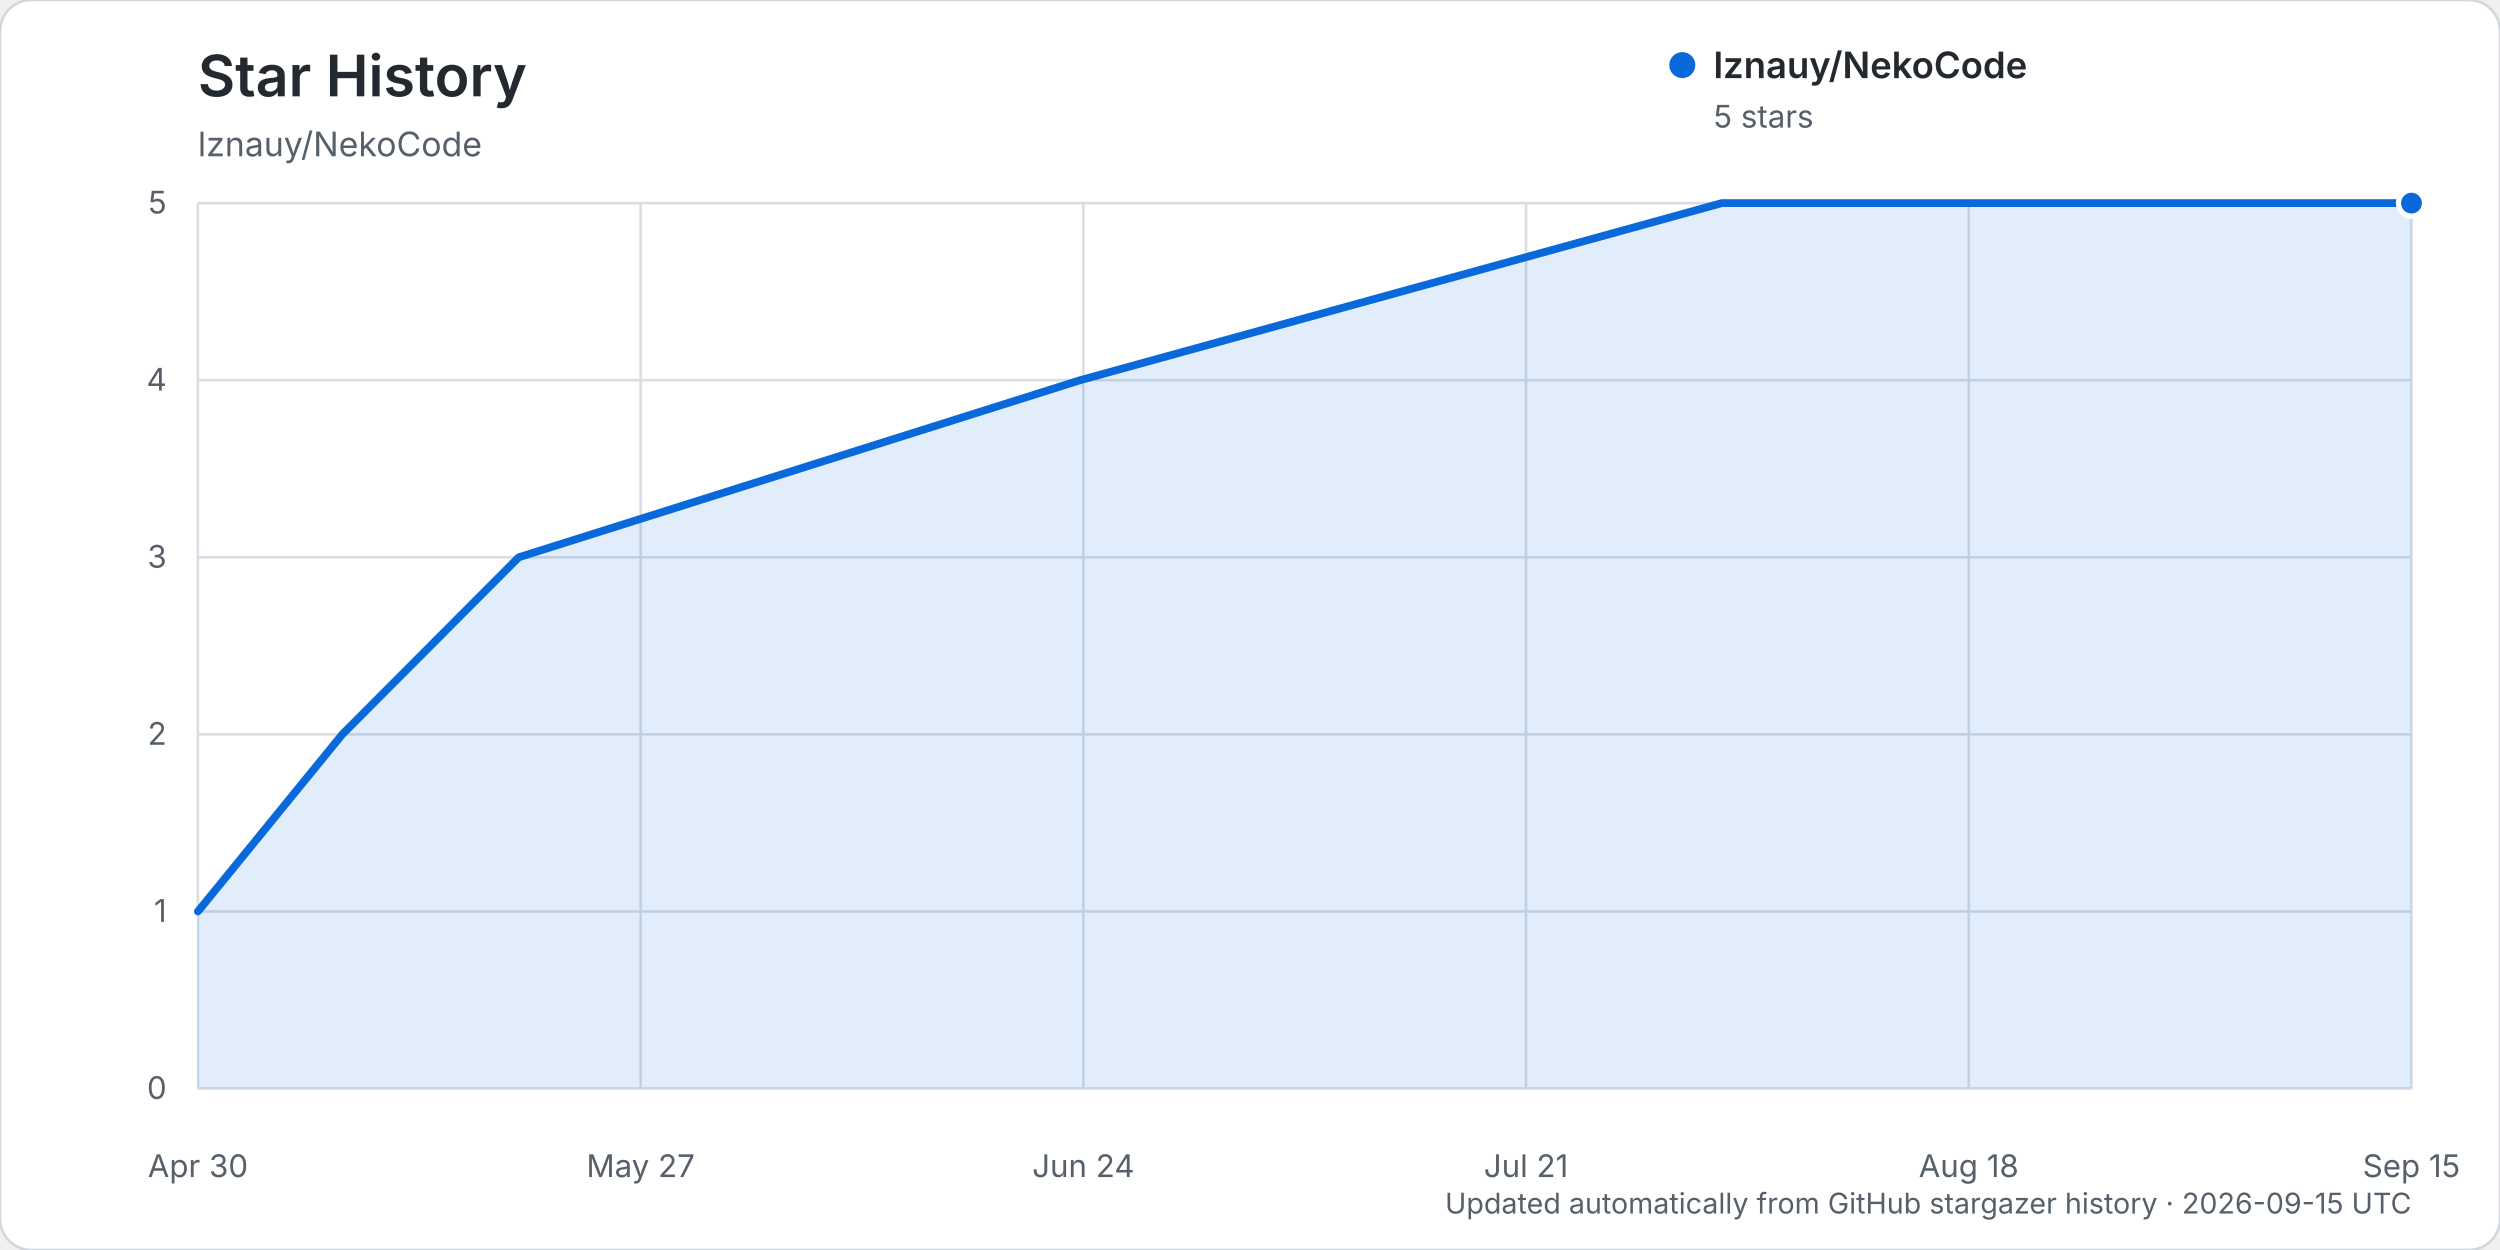
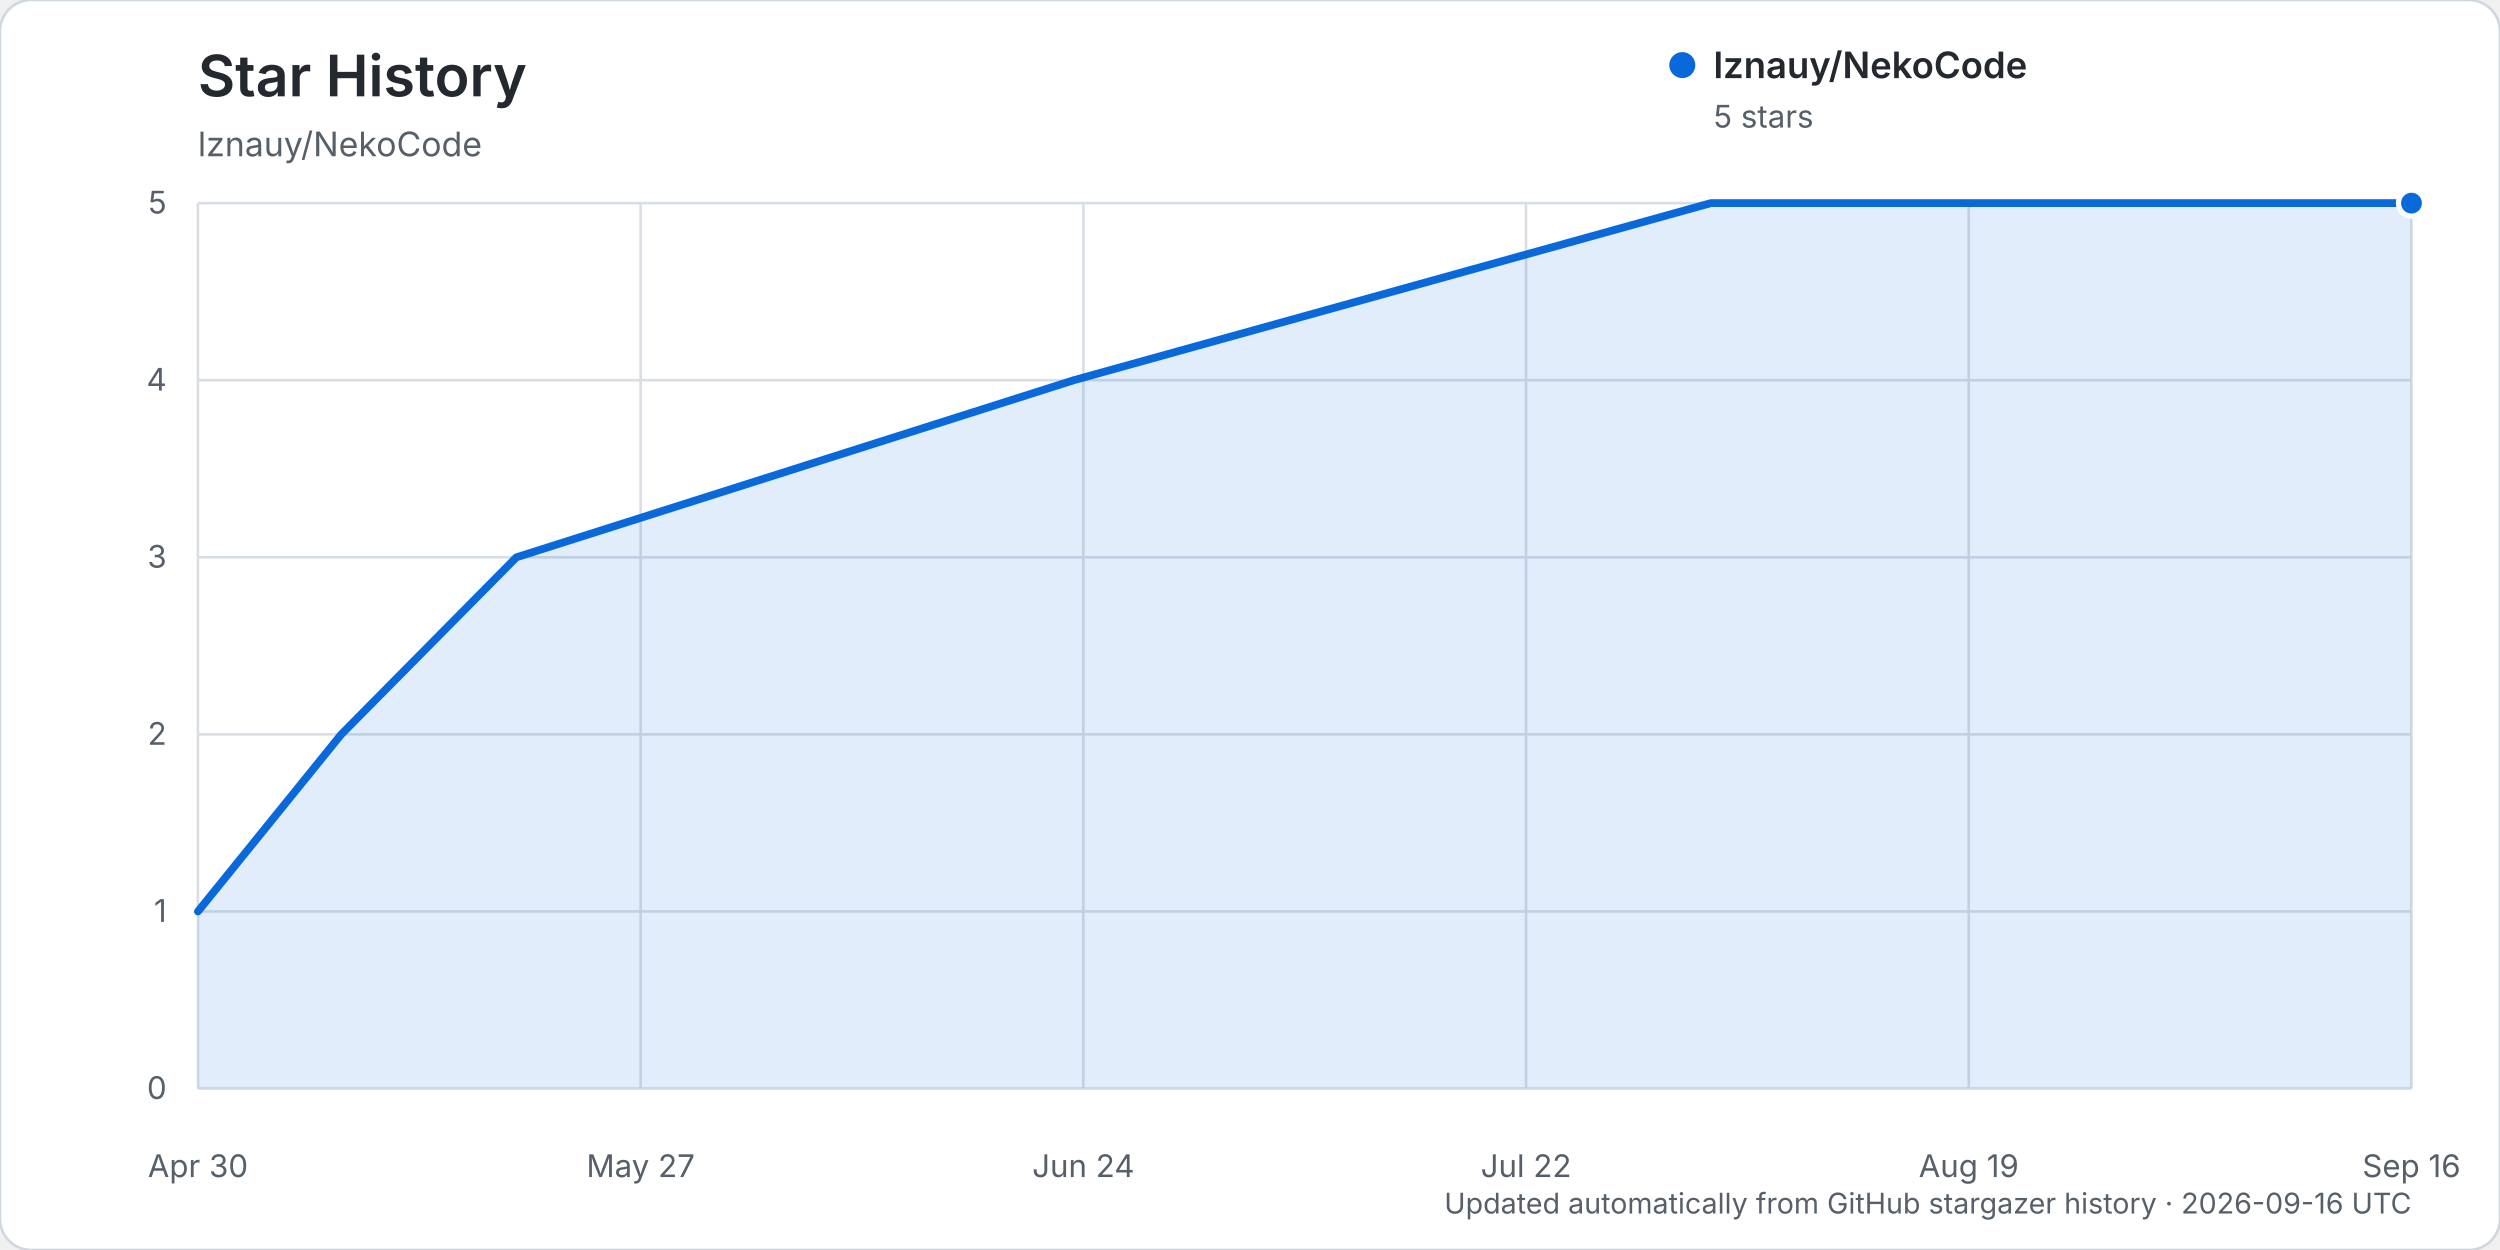
<svg xmlns="http://www.w3.org/2000/svg" width="960" height="480" viewBox="0 0 960 480" role="img" aria-labelledby="title description">
  <rect width="960" height="480" rx="12" fill="#ffffff" stroke="#d0d7de" />
  <text x="76" y="37" fill="#24292f" font-family="-apple-system, BlinkMacSystemFont, 'Segoe UI', sans-serif" font-size="22" font-weight="600">Star History</text>
  <text x="76" y="60" fill="#57606a" font-family="-apple-system, BlinkMacSystemFont, 'Segoe UI', sans-serif" font-size="13">lznauy/NekoCode</text>
  <g font-family="-apple-system, BlinkMacSystemFont, 'Segoe UI', sans-serif">
    <line x1="76" y1="418.00" x2="926" y2="418.00" stroke="#d8dee4" stroke-width="1" />
    <text x="64" y="422.00" text-anchor="end" fill="#57606a" font-size="12">0</text>
    <line x1="76" y1="350.00" x2="926" y2="350.00" stroke="#d8dee4" stroke-width="1" />
    <text x="64" y="354.00" text-anchor="end" fill="#57606a" font-size="12">1</text>
    <line x1="76" y1="282.00" x2="926" y2="282.00" stroke="#d8dee4" stroke-width="1" />
    <text x="64" y="286.00" text-anchor="end" fill="#57606a" font-size="12">2</text>
    <line x1="76" y1="214.00" x2="926" y2="214.00" stroke="#d8dee4" stroke-width="1" />
    <text x="64" y="218.00" text-anchor="end" fill="#57606a" font-size="12">3</text>
    <line x1="76" y1="146.00" x2="926" y2="146.00" stroke="#d8dee4" stroke-width="1" />
    <text x="64" y="150.00" text-anchor="end" fill="#57606a" font-size="12">4</text>
    <line x1="76" y1="78.00" x2="926" y2="78.00" stroke="#d8dee4" stroke-width="1" />
    <text x="64" y="82.00" text-anchor="end" fill="#57606a" font-size="12">5</text>
    <line x1="76.00" y1="78" x2="76.00" y2="418" stroke="#d8dee4" stroke-width="1" />
    <text x="76.00" y="452" text-anchor="middle" fill="#57606a" font-size="12">Apr 30</text>
    <line x1="246.00" y1="78" x2="246.00" y2="418" stroke="#d8dee4" stroke-width="1" />
    <text x="246.00" y="452" text-anchor="middle" fill="#57606a" font-size="12">May 27</text>
    <line x1="416.00" y1="78" x2="416.00" y2="418" stroke="#d8dee4" stroke-width="1" />
    <text x="416.00" y="452" text-anchor="middle" fill="#57606a" font-size="12">Jun 24</text>
    <line x1="586.00" y1="78" x2="586.00" y2="418" stroke="#d8dee4" stroke-width="1" />
-     <text x="586.00" y="452" text-anchor="middle" fill="#57606a" font-size="12">Jul 21</text>
+     <text x="586.00" y="452" text-anchor="middle" fill="#57606a" font-size="12">Jul 22</text>
    <line x1="756.00" y1="78" x2="756.00" y2="418" stroke="#d8dee4" stroke-width="1" />
-     <text x="756.00" y="452" text-anchor="middle" fill="#57606a" font-size="12">Aug 18</text>
+     <text x="756.00" y="452" text-anchor="middle" fill="#57606a" font-size="12">Aug 19</text>
    <line x1="926.00" y1="78" x2="926.00" y2="418" stroke="#d8dee4" stroke-width="1" />
-     <text x="926.00" y="452" text-anchor="middle" fill="#57606a" font-size="12">Sep 15</text>
-     <path d="M76.00,350.00 L131.43,282.00 L199.19,214.00 L414.77,146.00 L661.14,78.00 L926.00,78.00 L926.00,418.00 L76.00,418.00 Z" fill="#0969da" opacity="0.12" />
-     <path d="M76.00,350.00 L131.43,282.00 L199.19,214.00 L414.77,146.00 L661.14,78.00 L926.00,78.00" fill="none" stroke="#0969da" stroke-width="3" stroke-linecap="round" stroke-linejoin="round" />
+     <text x="926.00" y="452" text-anchor="middle" fill="#57606a" font-size="12">Sep 16</text>
+     <path d="M76.00,350.00 L131.04,282.00 L198.30,214.00 L412.33,146.00 L656.94,78.00 L926.00,78.00 L926.00,418.00 L76.00,418.00 Z" fill="#0969da" opacity="0.12" />
+     <path d="M76.00,350.00 L131.04,282.00 L198.30,214.00 L412.33,146.00 L656.94,78.00 L926.00,78.00" fill="none" stroke="#0969da" stroke-width="3" stroke-linecap="round" stroke-linejoin="round" />
    <circle cx="926.00" cy="78.00" r="5" fill="#0969da" stroke="#ffffff" stroke-width="2" />
    <g transform="translate(646, 25)">
      <circle cx="0" cy="0" r="5" fill="#0969da" />
      <text x="12" y="5" fill="#24292f" font-size="14" font-weight="600">lznauy/NekoCode</text>
      <text x="12" y="24" fill="#57606a" font-size="12">5 stars</text>
    </g>
-     <text x="926" y="466" text-anchor="end" fill="#57606a" font-size="11">Updated automatically from GitHub stargazer history · 2026-09-15 UTC</text>
+     <text x="926" y="466" text-anchor="end" fill="#57606a" font-size="11">Updated automatically from GitHub stargazer history · 2026-09-16 UTC</text>
  </g>
</svg>
